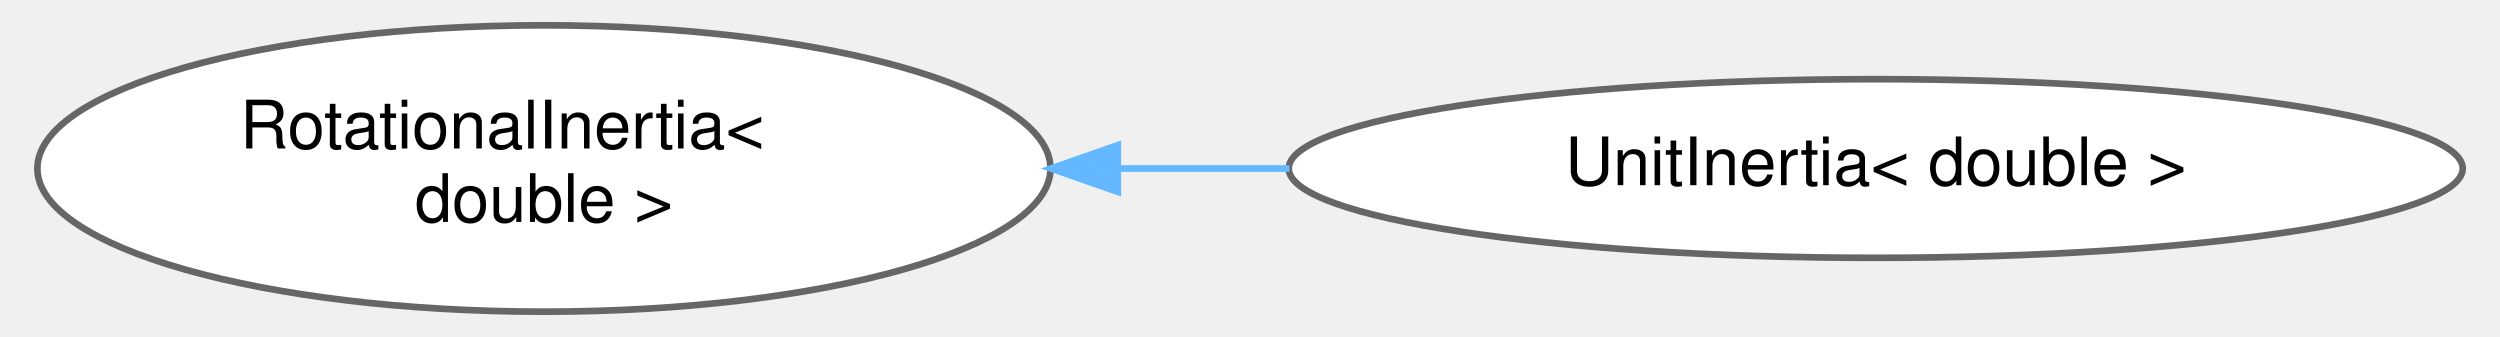
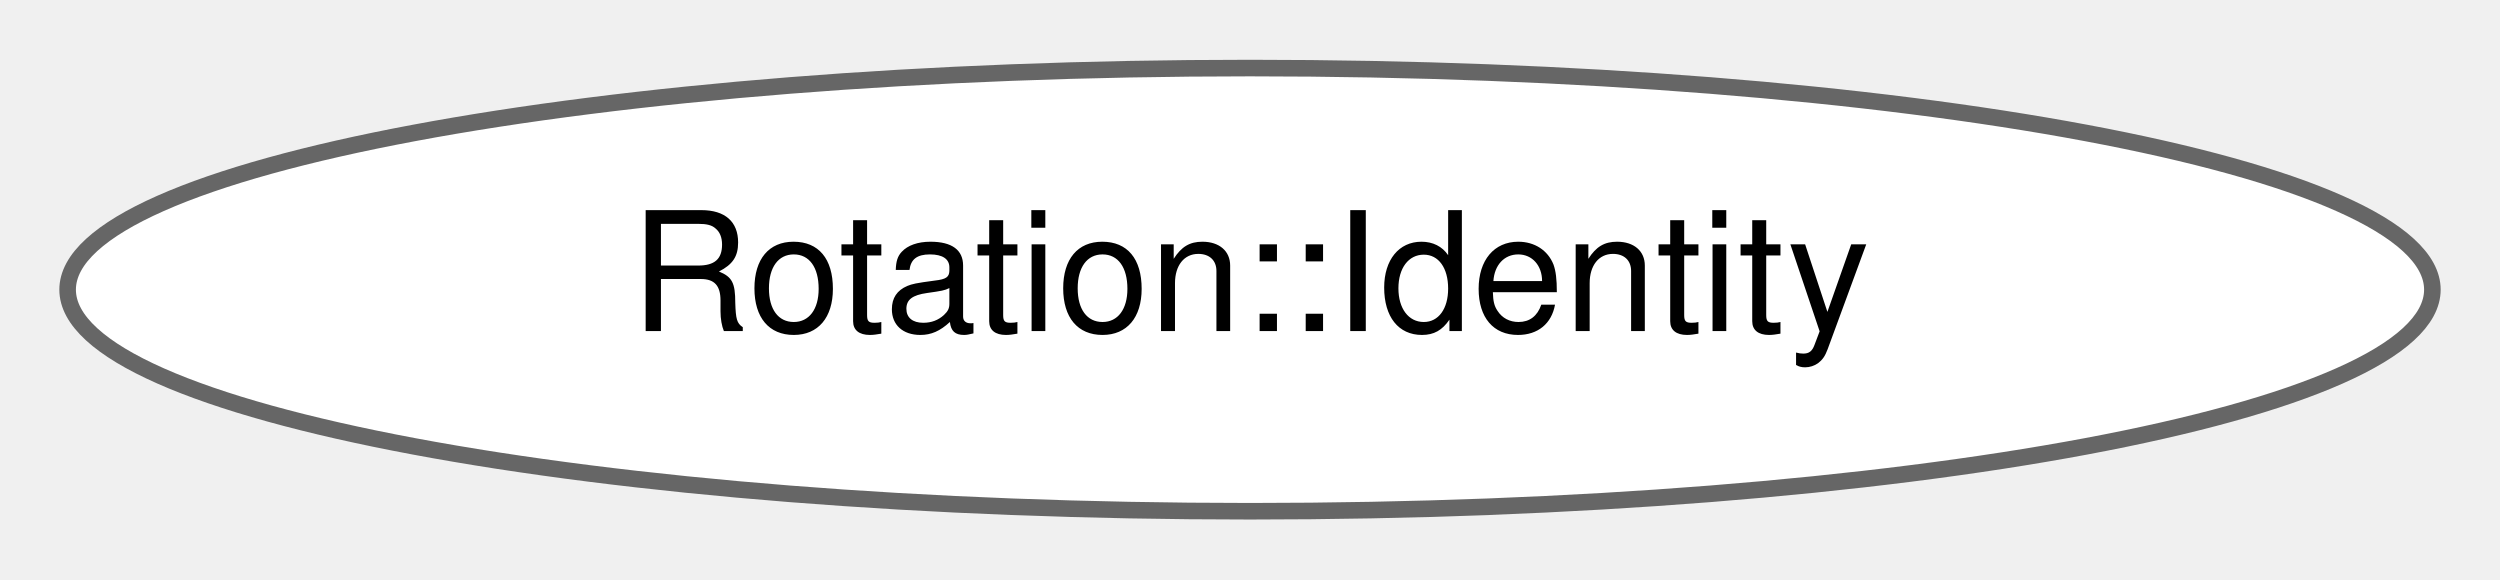
- <svg xmlns="http://www.w3.org/2000/svg" xmlns:xlink="http://www.w3.org/1999/xlink" width="371pt" height="50pt" viewBox="0.00 0.00 370.68 50.43">
-   <g id="graph0" class="graph" transform="scale(1 1) rotate(0) translate(4 46.43)">
+ <svg xmlns="http://www.w3.org/2000/svg" xmlns:xlink="http://www.w3.org/1999/xlink" width="151pt" height="35pt" viewBox="0.00 0.00 150.84 34.87">
+   <g id="graph0" class="graph" transform="scale(1 1) rotate(0) translate(4 30.87)">
    <g id="Node000000" class="node">
      <g id="a_Node000000">
-         <a xlink:href="classdrake_1_1multibody_1_1_rotational_inertia.html" target="_top" xlink:title=" ">
-           <ellipse fill="white" stroke="#666666" cx="75.66" cy="-21.21" rx="75.82" ry="21.43" />
-           <text text-anchor="start" x="30.16" y="-24.21" font-family="Helvetica,sans-Serif" font-size="10.00">RotationalInertia&lt;</text>
-           <text text-anchor="middle" x="75.66" y="-13.21" font-family="Helvetica,sans-Serif" font-size="10.00"> double &gt;</text>
-         </a>
-       </g>
-     </g>
-     <g id="Node000001" class="node">
-       <g id="a_Node000001">
-         <a xlink:href="classdrake_1_1multibody_1_1_unit_inertia.html" target="_top" xlink:title=" ">
-           <ellipse fill="white" stroke="#666666" cx="275" cy="-21.21" rx="87.86" ry="13.37" />
-           <text text-anchor="middle" x="275" y="-18.71" font-family="Helvetica,sans-Serif" font-size="10.00">UnitInertia&lt; double &gt;</text>
-         </a>
-       </g>
-     </g>
-     <g id="edge416_Node000000_Node000001" class="edge">
-       <g id="a_edge416_Node000000_Node000001">
-         <a xlink:title=" ">
-           <path fill="none" stroke="#63b8ff" d="M161.77,-21.21C170.21,-21.21 178.79,-21.21 187.26,-21.21" />
-           <polygon fill="#63b8ff" stroke="#63b8ff" points="161.55,-17.71 151.55,-21.21 161.55,-24.71 161.55,-17.71" />
+         <a xlink:href="structdrake_1_1schema_1_1_rotation_1_1_identity.html" target="_top" xlink:title="No-op rotation.">
+           <ellipse fill="white" stroke="#666666" cx="71.42" cy="-13.44" rx="71.34" ry="13.37" />
+           <text text-anchor="middle" x="71.42" y="-10.94" font-family="Helvetica,sans-Serif" font-size="10.00">Rotation::Identity</text>
        </a>
      </g>
    </g>
  </g>
</svg>
